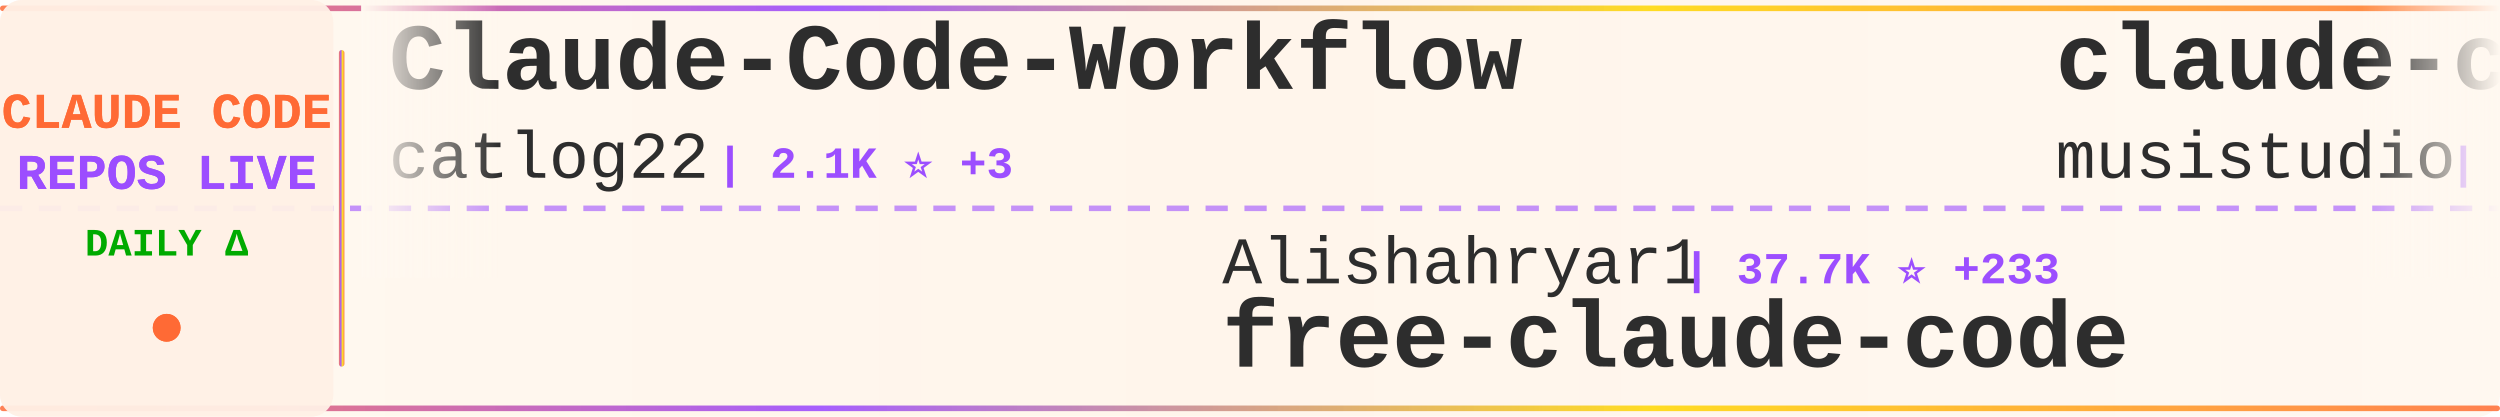
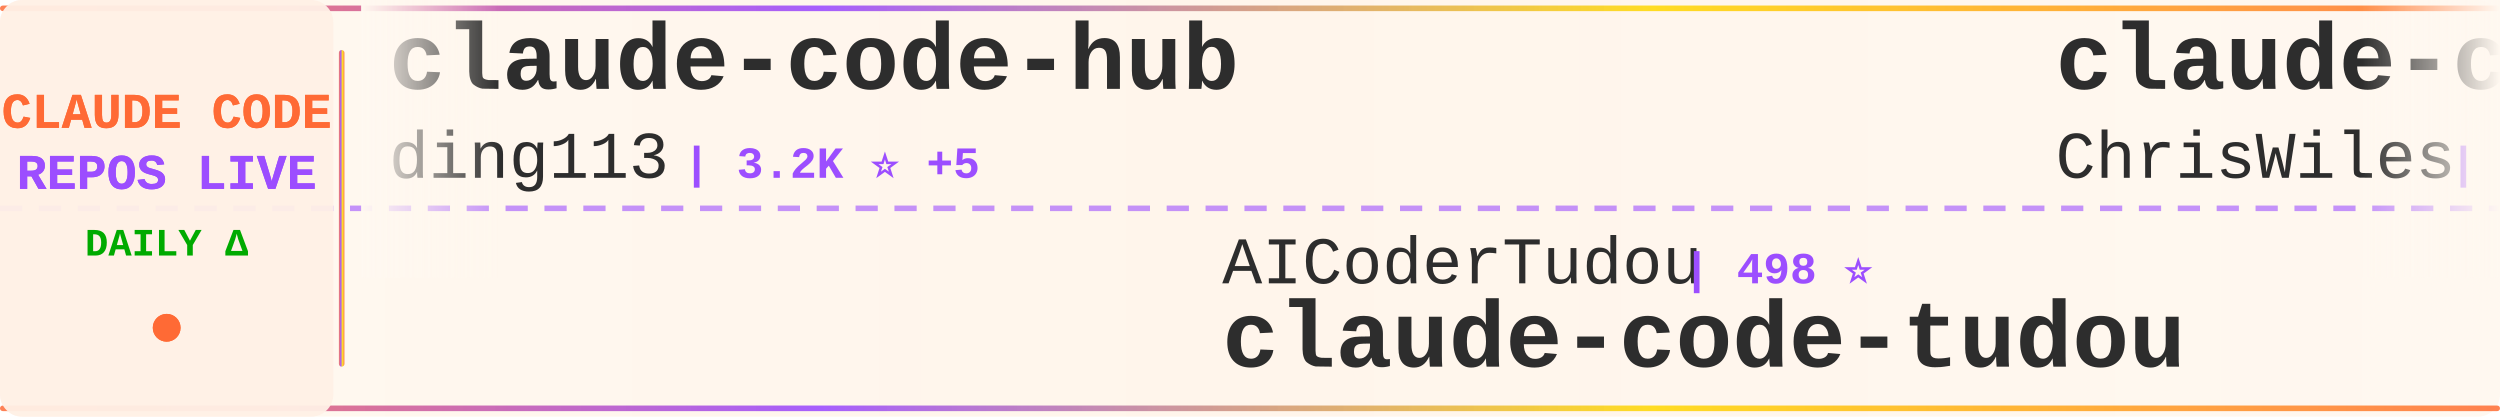
<svg xmlns="http://www.w3.org/2000/svg" width="900" height="150">
  <defs>
    <linearGradient id="tickerBg" x1="0%" y1="0%" x2="100%" y2="0%">
      <stop offset="0%" style="stop-color:#fff8f0;stop-opacity:0.98" />
      <stop offset="50%" style="stop-color:#fff5eb;stop-opacity:1" />
      <stop offset="100%" style="stop-color:#fff8f0;stop-opacity:0.98" />
    </linearGradient>
    <linearGradient id="borderGrad" x1="0%" y1="0%" x2="100%" y2="0%">
      <stop offset="0%" style="stop-color:#FF6B35;stop-opacity:0.85">
        <animate attributeName="stop-opacity" values="0.85;1;0.85" dur="2s" repeatCount="indefinite" />
      </stop>
      <stop offset="33%" style="stop-color:#9C4EFF;stop-opacity:0.9">
        <animate attributeName="stop-opacity" values="0.9;1;0.9" dur="2.2s" repeatCount="indefinite" />
      </stop>
      <stop offset="66%" style="stop-color:#FFD700;stop-opacity:0.85">
        <animate attributeName="stop-opacity" values="0.85;1;0.85" dur="1.8s" repeatCount="indefinite" />
      </stop>
      <stop offset="100%" style="stop-color:#FF6B35;stop-opacity:0.85">
        <animate attributeName="stop-opacity" values="0.85;1;0.85" dur="2s" repeatCount="indefinite" />
      </stop>
    </linearGradient>
    <filter id="textGlow">
      <feGaussianBlur stdDeviation="0.15" result="coloredBlur" />
      <feMerge>
        <feMergeNode in="coloredBlur" />
        <feMergeNode in="SourceGraphic" />
      </feMerge>
    </filter>
    <filter id="metricGlow">
      <feGaussianBlur stdDeviation="0.2" result="coloredBlur" />
      <feMerge>
        <feMergeNode in="coloredBlur" />
        <feMergeNode in="SourceGraphic" />
      </feMerge>
    </filter>
    <linearGradient id="leftFade" x1="0%" y1="0%" x2="100%" y2="0%">
      <stop offset="0%" style="stop-color:#fff8f0;stop-opacity:1" />
      <stop offset="100%" style="stop-color:#fff8f0;stop-opacity:0" />
    </linearGradient>
    <linearGradient id="rightFade" x1="0%" y1="0%" x2="100%" y2="0%">
      <stop offset="0%" style="stop-color:#fff8f0;stop-opacity:0" />
      <stop offset="100%" style="stop-color:#fff8f0;stop-opacity:1" />
    </linearGradient>
  </defs>
  <rect width="900" height="150" fill="url(#tickerBg)" rx="8" />
  <rect x="0" y="2" width="900" height="2" fill="url(#borderGrad)" rx="1" />
  <rect x="0" y="146" width="900" height="2" fill="url(#borderGrad)" rx="1" />
  <line x1="0" y1="75" x2="900" y2="75" stroke="#9C4EFF" stroke-width="2" stroke-dasharray="8 6" opacity="0.6" />
  <rect x="0" y="0" width="120" height="150" fill="#fff0e6" opacity="0.95" rx="8" />
  <text x="60" y="46" font-family="'Courier New', monospace" font-size="18" font-weight="bold" fill="#FF6B35" text-anchor="middle" filter="url(#textGlow)">
    CLAUDE CODE
  </text>
  <text x="60" y="68" font-family="'Courier New', monospace" font-size="18" font-weight="bold" fill="#9C4EFF" text-anchor="middle" filter="url(#textGlow)">
    REPOS LIVE
  </text>
  <text x="60" y="92" font-family="'Courier New', monospace" font-size="14" font-weight="bold" fill="#00aa00" text-anchor="middle">
    DAILY Δ
  </text>
  <circle cx="60" cy="118" r="5" fill="#FF6B35" filter="url(#metricGlow)">
    <animate attributeName="r" values="4;6;4" dur="1.5s" repeatCount="indefinite" />
    <animate attributeName="opacity" values="0.6;1;0.6" dur="1.5s" repeatCount="indefinite" />
  </circle>
  <rect x="122" y="18" width="2" height="114" fill="url(#borderGrad)" rx="1" />
  <clipPath id="tickerClip">
    <rect x="130" y="0" width="770" height="150" />
  </clipPath>
  <g clip-path="url(#tickerClip)">
    <g id="tickerItems">
      <animateTransform attributeName="transform" attributeType="XML" type="translate" from="0 0" to="-3000 0" dur="54s" repeatCount="indefinite" />
      <g transform="translate(0, 0)">
-         <text x="140" y="32" font-family="'Courier New', monospace" font-size="34" font-weight="bold" fill="#2d2d2d">Claude-Code-Workflow</text>
-         <text x="140" y="64" font-family="'Courier New', monospace" font-size="24" font-weight="normal" fill="#2d2d2d" opacity="1.0">catlog22</text>
-         <text x="258" y="64" font-family="'Courier New', monospace" font-size="16" font-weight="bold" fill="#9C4EFF"> | 2.1K ⭐ +3</text>
+         <text x="140" y="32" font-family="'Courier New', monospace" font-size="34" font-weight="bold" fill="#2d2d2d">claude-code-hub</text>
+         <text x="140" y="64" font-family="'Courier New', monospace" font-size="24" font-weight="normal" fill="#2d2d2d" opacity="1.0">ding113</text>
+         <text x="246" y="64" font-family="'Courier New', monospace" font-size="16" font-weight="bold" fill="#9C4EFF"> | 3.2K ⭐ +5</text>
      </g>
      <g transform="translate(300, 0)">
-         <text x="140" y="102" font-family="'Courier New', monospace" font-size="24" font-weight="normal" fill="#2d2d2d" opacity="1.0">Alishahryar1</text>
-         <text x="306" y="102" font-family="'Courier New', monospace" font-size="16" font-weight="bold" fill="#9C4EFF"> | 37.7K ⭐ +233</text>
-         <text x="140" y="132" font-family="'Courier New', monospace" font-size="34" font-weight="bold" fill="#2d2d2d">free-claude-code</text>
+         <text x="140" y="102" font-family="'Courier New', monospace" font-size="24" font-weight="normal" fill="#2d2d2d" opacity="1.0">AICoderTudou</text>
+         <text x="306" y="102" font-family="'Courier New', monospace" font-size="16" font-weight="bold" fill="#9C4EFF"> | 498 ⭐</text>
+         <text x="140" y="132" font-family="'Courier New', monospace" font-size="34" font-weight="bold" fill="#2d2d2d">claude-code-tudou</text>
      </g>
      <g transform="translate(600, 0)">
-         <text x="140" y="32" font-family="'Courier New', monospace" font-size="34" font-weight="bold" fill="#2d2d2d">claude-code-router</text>
-         <text x="140" y="64" font-family="'Courier New', monospace" font-size="24" font-weight="normal" fill="#2d2d2d" opacity="1.0">musistudio</text>
-         <text x="282" y="64" font-family="'Courier New', monospace" font-size="16" font-weight="bold" fill="#9C4EFF"> | 35.4K ⭐ +50</text>
+         <text x="140" y="32" font-family="'Courier New', monospace" font-size="34" font-weight="bold" fill="#2d2d2d">claude-code-showcase</text>
+         <text x="140" y="64" font-family="'Courier New', monospace" font-size="24" font-weight="normal" fill="#2d2d2d" opacity="1.0">ChrisWiles</text>
+         <text x="282" y="64" font-family="'Courier New', monospace" font-size="16" font-weight="bold" fill="#9C4EFF"> | 6.0K ⭐ +1</text>
      </g>
      <g transform="translate(900, 0)">
-         <text x="140" y="102" font-family="'Courier New', monospace" font-size="24" font-weight="normal" fill="#2d2d2d" opacity="1.0">jqueryscript</text>
-         <text x="306" y="102" font-family="'Courier New', monospace" font-size="16" font-weight="bold" fill="#9C4EFF"> | 446 ⭐</text>
-         <text x="140" y="132" font-family="'Courier New', monospace" font-size="34" font-weight="bold" fill="#2d2d2d">awesome-claude-code</text>
+         <text x="140" y="102" font-family="'Courier New', monospace" font-size="24" font-weight="normal" fill="#2d2d2d" opacity="1.0">Hyper66666</text>
+         <text x="282" y="102" font-family="'Courier New', monospace" font-size="16" font-weight="bold" fill="#9C4EFF"> | 216 ⭐</text>
+         <text x="140" y="132" font-family="'Courier New', monospace" font-size="34" font-weight="bold" fill="#2d2d2d">claude-code-sourcemap</text>
      </g>
      <g transform="translate(1200, 0)">
-         <text x="140" y="32" font-family="'Courier New', monospace" font-size="34" font-weight="bold" fill="#2d2d2d">ClaudeCodeAgents</text>
-         <text x="140" y="64" font-family="'Courier New', monospace" font-size="24" font-weight="normal" fill="#2d2d2d" opacity="1.0">darcyegb</text>
-         <text x="258" y="64" font-family="'Courier New', monospace" font-size="16" font-weight="bold" fill="#9C4EFF"> | 737 ⭐</text>
+         <text x="140" y="32" font-family="'Courier New', monospace" font-size="34" font-weight="bold" fill="#2d2d2d">claude-code-analysis</text>
+         <text x="140" y="64" font-family="'Courier New', monospace" font-size="24" font-weight="normal" fill="#2d2d2d" opacity="1.0">liuup</text>
+         <text x="222" y="64" font-family="'Courier New', monospace" font-size="16" font-weight="bold" fill="#9C4EFF"> | 3.4K ⭐ +22</text>
      </g>
      <g transform="translate(1500, 0)">
-         <text x="140" y="102" font-family="'Courier New', monospace" font-size="24" font-weight="normal" fill="#2d2d2d" opacity="1.0">ding113</text>
-         <text x="246" y="102" font-family="'Courier New', monospace" font-size="16" font-weight="bold" fill="#9C4EFF"> | 3.2K ⭐ +5</text>
-         <text x="140" y="132" font-family="'Courier New', monospace" font-size="34" font-weight="bold" fill="#2d2d2d">claude-code-hub</text>
+         <text x="140" y="102" font-family="'Courier New', monospace" font-size="24" font-weight="normal" fill="#2d2d2d" opacity="1.0">ponponon</text>
+         <text x="258" y="102" font-family="'Courier New', monospace" font-size="16" font-weight="bold" fill="#9C4EFF"> | 2.3K ⭐ +1</text>
+         <text x="140" y="132" font-family="'Courier New', monospace" font-size="34" font-weight="bold" fill="#2d2d2d">claude_code_src</text>
      </g>
      <g transform="translate(1800, 0)">
-         <text x="140" y="32" font-family="'Courier New', monospace" font-size="34" font-weight="bold" fill="#2d2d2d">claude-code-source</text>
-         <text x="140" y="64" font-family="'Courier New', monospace" font-size="24" font-weight="normal" fill="#2d2d2d" opacity="1.0">JrCx7scC</text>
-         <text x="258" y="64" font-family="'Courier New', monospace" font-size="16" font-weight="bold" fill="#9C4EFF"> | 371 ⭐</text>
+         <text x="140" y="32" font-family="'Courier New', monospace" font-size="34" font-weight="bold" fill="#2d2d2d">Dive-into-Claude-Code</text>
+         <text x="140" y="64" font-family="'Courier New', monospace" font-size="24" font-weight="normal" fill="#2d2d2d" opacity="1.0">VILA-Lab</text>
+         <text x="258" y="64" font-family="'Courier New', monospace" font-size="16" font-weight="bold" fill="#9C4EFF"> | 1.8K ⭐ +8</text>
      </g>
      <g transform="translate(2100, 0)">
-         <text x="140" y="102" font-family="'Courier New', monospace" font-size="24" font-weight="normal" fill="#2d2d2d" opacity="1.0">chauncygu</text>
-         <text x="270" y="102" font-family="'Courier New', monospace" font-size="16" font-weight="bold" fill="#9C4EFF"> | 2.7K ⭐ +8</text>
-         <text x="140" y="132" font-family="'Courier New', monospace" font-size="34" font-weight="bold" fill="#2d2d2d">collection-claude-code-s...</text>
+         <text x="140" y="102" font-family="'Courier New', monospace" font-size="24" font-weight="normal" fill="#2d2d2d" opacity="1.0">luongnv89</text>
+         <text x="270" y="102" font-family="'Courier New', monospace" font-size="16" font-weight="bold" fill="#9C4EFF"> | 38.9K ⭐ +103</text>
+         <text x="140" y="132" font-family="'Courier New', monospace" font-size="34" font-weight="bold" fill="#2d2d2d">claude-howto</text>
      </g>
      <g transform="translate(2400, 0)">
-         <text x="140" y="32" font-family="'Courier New', monospace" font-size="34" font-weight="bold" fill="#2d2d2d">claude-code-from-scratch</text>
-         <text x="140" y="64" font-family="'Courier New', monospace" font-size="24" font-weight="normal" fill="#2d2d2d" opacity="1.0">Windy3f3f3f3f</text>
-         <text x="318" y="64" font-family="'Courier New', monospace" font-size="16" font-weight="bold" fill="#9C4EFF"> | 1.5K ⭐ +4</text>
+         <text x="140" y="32" font-family="'Courier New', monospace" font-size="34" font-weight="bold" fill="#2d2d2d">collection-claude-code-s...</text>
+         <text x="140" y="64" font-family="'Courier New', monospace" font-size="24" font-weight="normal" fill="#2d2d2d" opacity="1.0">chauncygu</text>
+         <text x="270" y="64" font-family="'Courier New', monospace" font-size="16" font-weight="bold" fill="#9C4EFF"> | 2.7K ⭐ +8</text>
      </g>
      <g transform="translate(2700, 0)">
-         <text x="140" y="102" font-family="'Courier New', monospace" font-size="24" font-weight="normal" fill="#2d2d2d" opacity="1.0">ykdojo</text>
-         <text x="234" y="102" font-family="'Courier New', monospace" font-size="16" font-weight="bold" fill="#9C4EFF"> | 9.0K ⭐ +13</text>
-         <text x="140" y="132" font-family="'Courier New', monospace" font-size="34" font-weight="bold" fill="#2d2d2d">claude-code-tips</text>
+         <text x="140" y="102" font-family="'Courier New', monospace" font-size="24" font-weight="normal" fill="#2d2d2d" opacity="1.0">catlog22</text>
+         <text x="258" y="102" font-family="'Courier New', monospace" font-size="16" font-weight="bold" fill="#9C4EFF"> | 2.1K ⭐ +3</text>
+         <text x="140" y="132" font-family="'Courier New', monospace" font-size="34" font-weight="bold" fill="#2d2d2d">Claude-Code-Workflow</text>
      </g>
      <g transform="translate(3000, 0)">
-         <text x="140" y="32" font-family="'Courier New', monospace" font-size="34" font-weight="bold" fill="#2d2d2d">Claude-Code-Workflow</text>
-         <text x="140" y="64" font-family="'Courier New', monospace" font-size="24" font-weight="normal" fill="#2d2d2d" opacity="1.0">catlog22</text>
-         <text x="258" y="64" font-family="'Courier New', monospace" font-size="16" font-weight="bold" fill="#9C4EFF"> | 2.1K ⭐ +3</text>
+         <text x="140" y="32" font-family="'Courier New', monospace" font-size="34" font-weight="bold" fill="#2d2d2d">claude-code-hub</text>
+         <text x="140" y="64" font-family="'Courier New', monospace" font-size="24" font-weight="normal" fill="#2d2d2d" opacity="1.0">ding113</text>
+         <text x="246" y="64" font-family="'Courier New', monospace" font-size="16" font-weight="bold" fill="#9C4EFF"> | 3.2K ⭐ +5</text>
      </g>
      <g transform="translate(3300, 0)">
-         <text x="140" y="102" font-family="'Courier New', monospace" font-size="24" font-weight="normal" fill="#2d2d2d" opacity="1.0">Alishahryar1</text>
-         <text x="306" y="102" font-family="'Courier New', monospace" font-size="16" font-weight="bold" fill="#9C4EFF"> | 37.7K ⭐ +233</text>
-         <text x="140" y="132" font-family="'Courier New', monospace" font-size="34" font-weight="bold" fill="#2d2d2d">free-claude-code</text>
+         <text x="140" y="102" font-family="'Courier New', monospace" font-size="24" font-weight="normal" fill="#2d2d2d" opacity="1.0">AICoderTudou</text>
+         <text x="306" y="102" font-family="'Courier New', monospace" font-size="16" font-weight="bold" fill="#9C4EFF"> | 498 ⭐</text>
+         <text x="140" y="132" font-family="'Courier New', monospace" font-size="34" font-weight="bold" fill="#2d2d2d">claude-code-tudou</text>
      </g>
      <g transform="translate(3600, 0)">
-         <text x="140" y="32" font-family="'Courier New', monospace" font-size="34" font-weight="bold" fill="#2d2d2d">claude-code-router</text>
-         <text x="140" y="64" font-family="'Courier New', monospace" font-size="24" font-weight="normal" fill="#2d2d2d" opacity="1.0">musistudio</text>
-         <text x="282" y="64" font-family="'Courier New', monospace" font-size="16" font-weight="bold" fill="#9C4EFF"> | 35.4K ⭐ +50</text>
+         <text x="140" y="32" font-family="'Courier New', monospace" font-size="34" font-weight="bold" fill="#2d2d2d">claude-code-showcase</text>
+         <text x="140" y="64" font-family="'Courier New', monospace" font-size="24" font-weight="normal" fill="#2d2d2d" opacity="1.0">ChrisWiles</text>
+         <text x="282" y="64" font-family="'Courier New', monospace" font-size="16" font-weight="bold" fill="#9C4EFF"> | 6.0K ⭐ +1</text>
      </g>
      <g transform="translate(3900, 0)">
-         <text x="140" y="102" font-family="'Courier New', monospace" font-size="24" font-weight="normal" fill="#2d2d2d" opacity="1.0">jqueryscript</text>
-         <text x="306" y="102" font-family="'Courier New', monospace" font-size="16" font-weight="bold" fill="#9C4EFF"> | 446 ⭐</text>
-         <text x="140" y="132" font-family="'Courier New', monospace" font-size="34" font-weight="bold" fill="#2d2d2d">awesome-claude-code</text>
+         <text x="140" y="102" font-family="'Courier New', monospace" font-size="24" font-weight="normal" fill="#2d2d2d" opacity="1.0">Hyper66666</text>
+         <text x="282" y="102" font-family="'Courier New', monospace" font-size="16" font-weight="bold" fill="#9C4EFF"> | 216 ⭐</text>
+         <text x="140" y="132" font-family="'Courier New', monospace" font-size="34" font-weight="bold" fill="#2d2d2d">claude-code-sourcemap</text>
      </g>
    </g>
  </g>
  <rect x="130" y="0" width="50" height="100" fill="url(#leftFade)" />
  <rect x="850" y="0" width="50" height="100" fill="url(#rightFade)" />
</svg>
